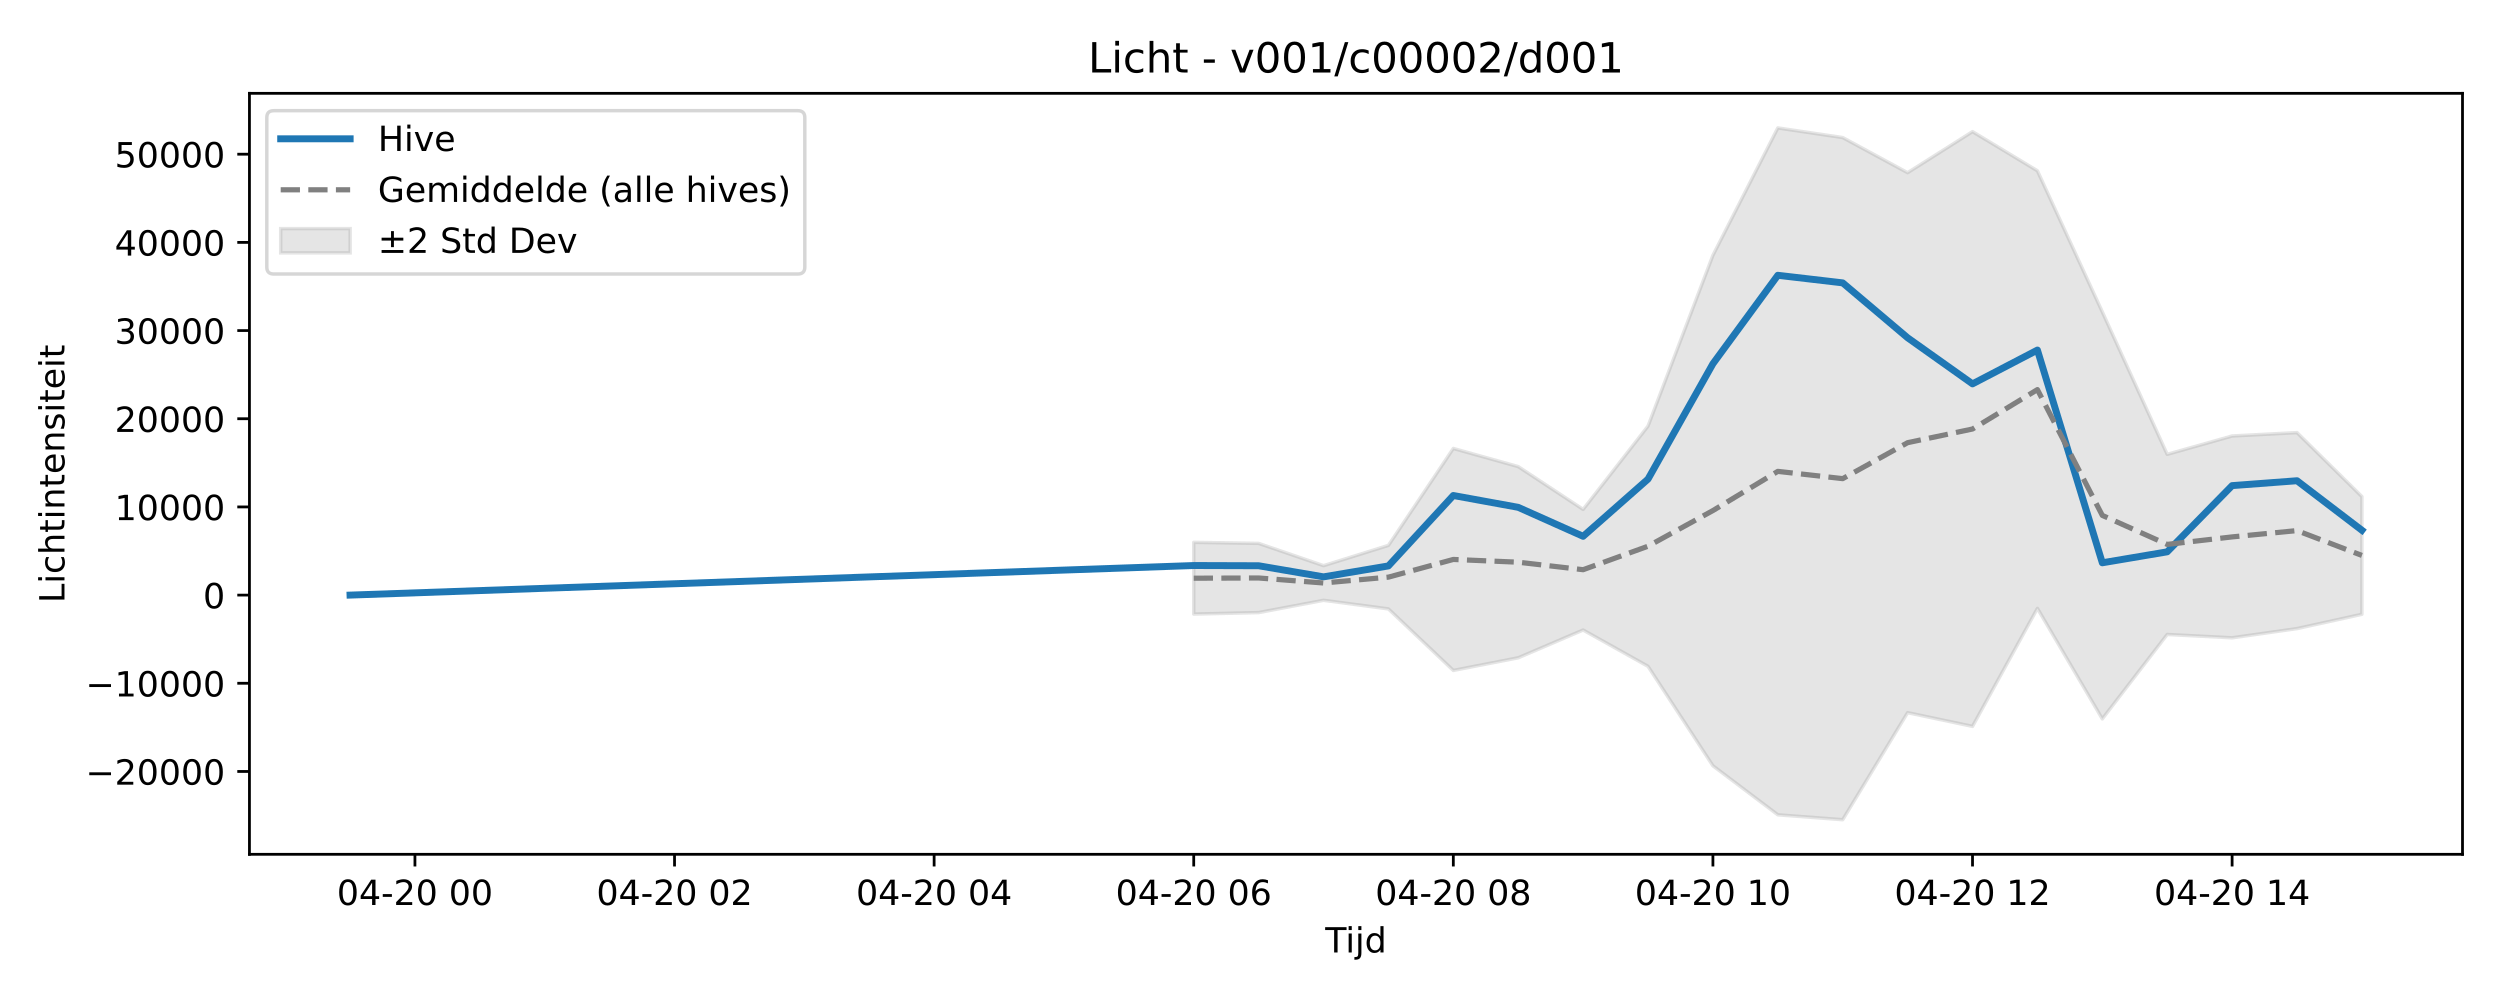
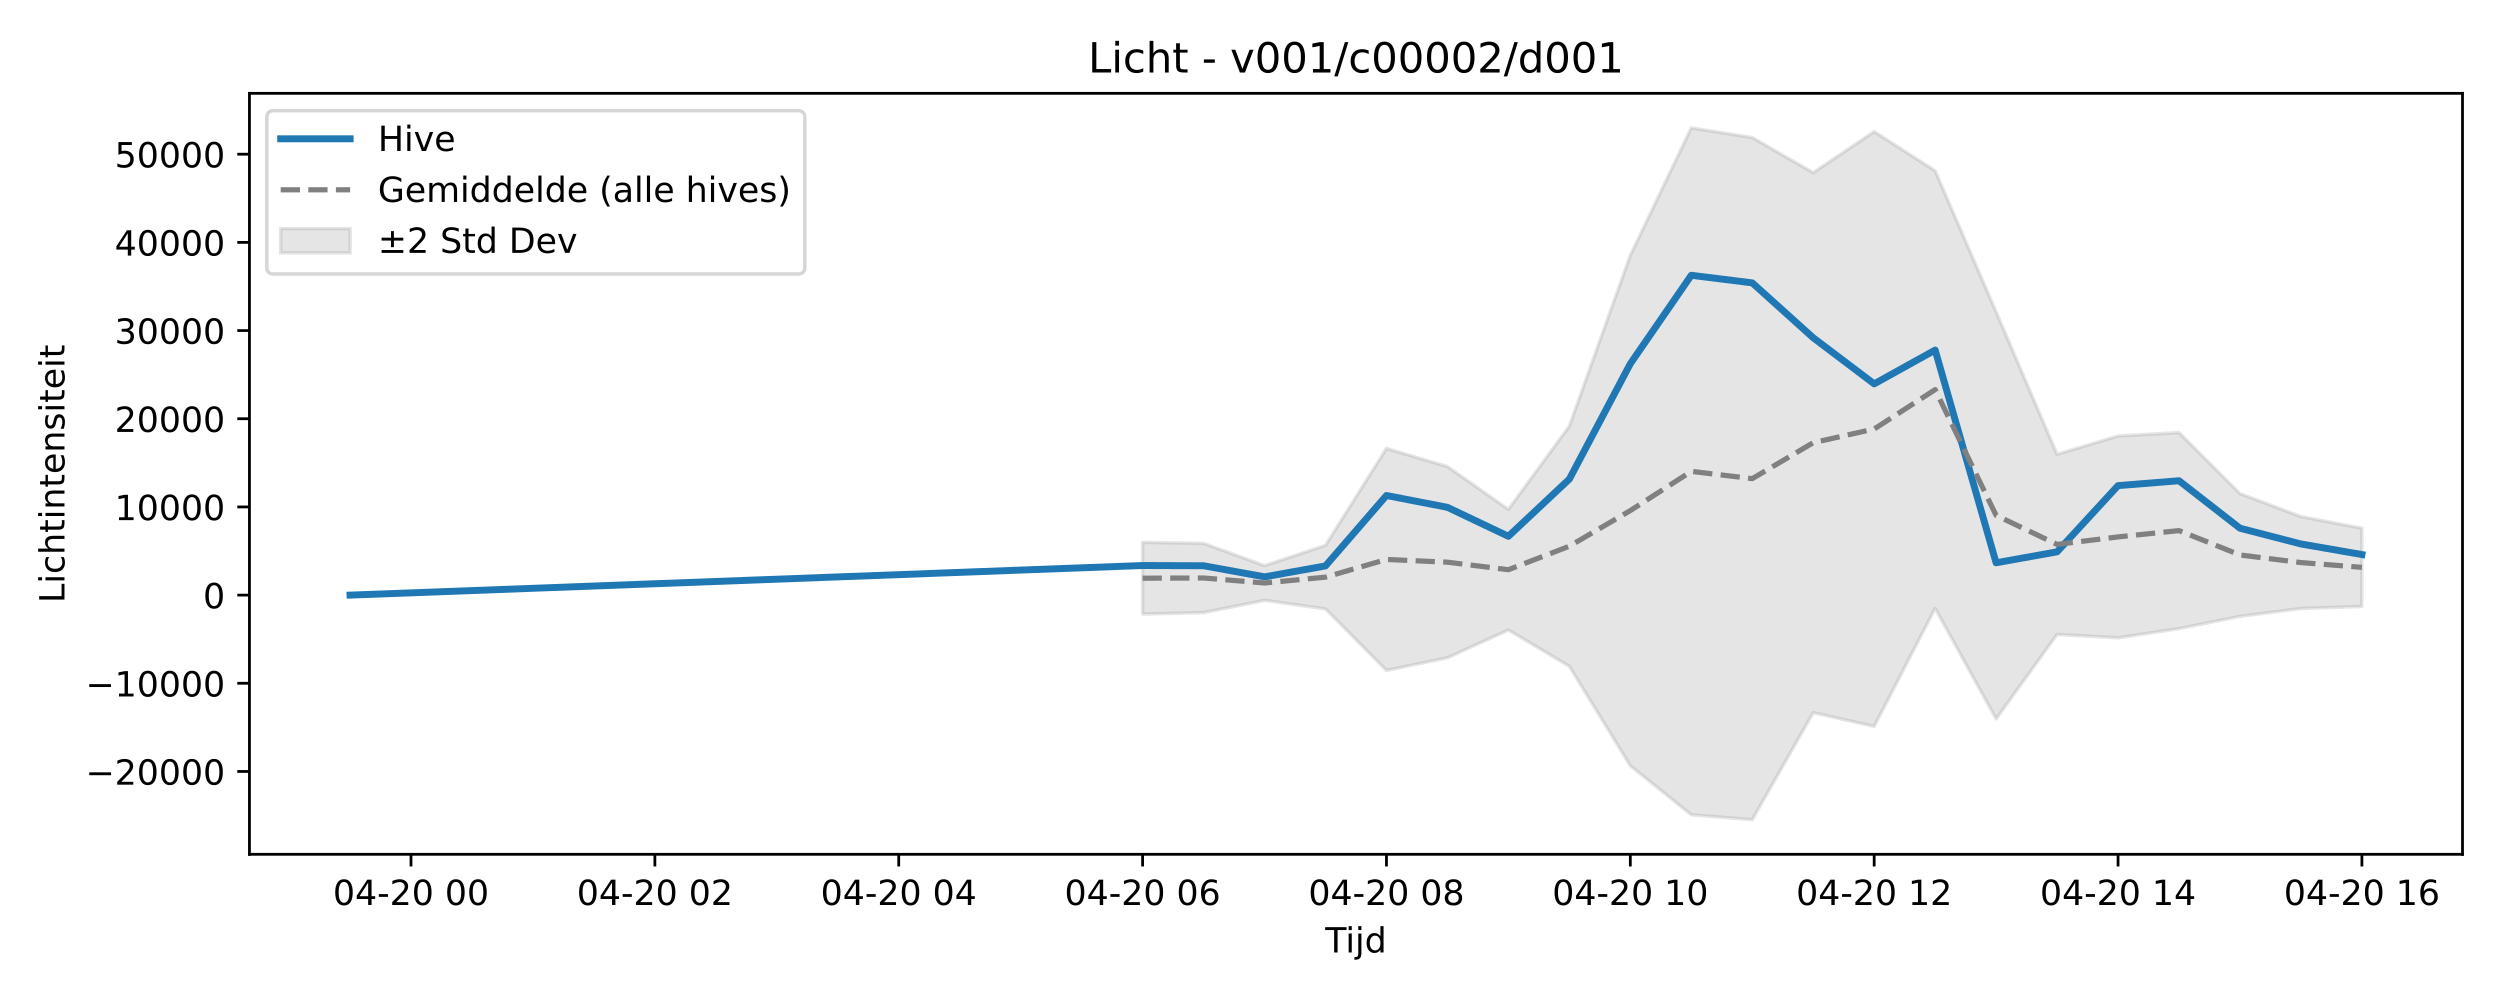
<svg xmlns="http://www.w3.org/2000/svg" xmlns:xlink="http://www.w3.org/1999/xlink" width="720pt" height="288pt" viewBox="0 0 720 288" version="1.1">
  <defs>
    <style type="text/css">*{stroke-linejoin: round; stroke-linecap: butt}</style>
  </defs>
  <g id="figure_1">
    <g id="patch_1">
      <path d="M 0 288  L 720 288  L 720 0  L 0 0  z " style="fill: #ffffff" />
    </g>
    <g id="axes_1">
      <g id="patch_2">
        <path d="M 71.84 246.04  L 709.2 246.04  L 709.2 26.88  L 71.84 26.88  z " style="fill: #ffffff" />
      </g>
      <g id="FillBetweenPolyCollection_1">
        <defs>
-           <path id="m0b2a35da34" d="M 343.793 -131.806  L 343.793 -111.145  L 362.484 -111.573  L 381.175 -115.11  L 399.865 -112.631  L 418.556 -94.913  L 437.247 -98.557  L 455.938 -106.553  L 474.629 -96.093  L 493.32 -67.447  L 512.011 -53.335  L 530.702 -51.922  L 549.393 -82.754  L 568.084 -78.8  L 586.775 -112.781  L 605.465 -80.956  L 624.156 -105.272  L 642.847 -104.309  L 661.538 -106.966  L 680.229 -111.087  L 680.229 -144.987  L 680.229 -144.987  L 661.538 -163.411  L 642.847 -162.436  L 624.156 -157.153  L 605.465 -198.176  L 586.775 -238.812  L 568.084 -250.095  L 549.393 -238.267  L 530.702 -248.382  L 512.011 -251.158  L 493.32 -214.469  L 474.629 -165.287  L 455.938 -141.296  L 437.247 -153.621  L 418.556 -158.848  L 399.865 -130.932  L 381.175 -125.091  L 362.484 -131.508  L 343.793 -131.806  z " style="stroke: #808080; stroke-opacity: 0.2" />
+           <path id="m9ea9105454" d="M 329.067 -131.806  L 329.067 -111.145  L 346.625 -111.573  L 364.183 -115.11  L 381.741 -112.631  L 399.299 -94.913  L 416.857 -98.557  L 434.415 -106.553  L 451.973 -96.093  L 469.532 -67.447  L 487.09 -53.335  L 504.648 -51.922  L 522.206 -82.754  L 539.764 -78.8  L 557.322 -112.781  L 574.88 -80.956  L 592.438 -105.272  L 609.997 -104.309  L 627.555 -106.966  L 645.113 -110.494  L 662.671 -112.751  L 680.229 -113.338  L 680.229 -135.867  L 680.229 -135.867  L 662.671 -139.21  L 645.113 -145.839  L 627.555 -163.411  L 609.997 -162.436  L 592.438 -157.153  L 574.88 -198.176  L 557.322 -238.812  L 539.764 -250.095  L 522.206 -238.267  L 504.648 -248.382  L 487.09 -251.158  L 469.532 -214.469  L 451.973 -165.287  L 434.415 -141.296  L 416.857 -153.621  L 399.299 -158.848  L 381.741 -130.932  L 364.183 -125.091  L 346.625 -131.508  L 329.067 -131.806  z " style="stroke: #808080; stroke-opacity: 0.2" />
        </defs>
-         <g clip-path="url(#pad0760cb45)">
-           <use xlink:href="#m0b2a35da34" x="0" y="288" style="fill: #808080; fill-opacity: 0.2; stroke: #808080; stroke-opacity: 0.2" />
+         <g clip-path="url(#pef09e08ec3)">
+           <use xlink:href="#m9ea9105454" x="0" y="288" style="fill: #808080; fill-opacity: 0.2; stroke: #808080; stroke-opacity: 0.2" />
        </g>
      </g>
      <g id="matplotlib.axis_1">
        <g id="xtick_1">
          <g id="line2d_1">
            <defs>
-               <path id="m257b5caf37" d="M 0 0  L 0 3.5  " style="stroke: #000000; stroke-width: 0.8" />
-             </defs>
-             <g>
-               <use xlink:href="#m257b5caf37" x="119.502" y="246.04" style="stroke: #000000; stroke-width: 0.8" />
+               <path id="m00a1cb8b2f" d="M 0 0  L 0 3.5  " style="stroke: #000000; stroke-width: 0.8" />
+             </defs>
+             <g>
+               <use xlink:href="#m00a1cb8b2f" x="118.369" y="246.04" style="stroke: #000000; stroke-width: 0.8" />
            </g>
          </g>
          <g id="text_1">
-             <g transform="translate(97.02135 260.6384) scale(0.1 -0.1)">
+             <g transform="translate(95.88857 260.6384) scale(0.1 -0.1)">
              <defs>
                <path id="DejaVuSans-30" d="M 2034 4250  Q 1547 4250 1301 3770  Q 1056 3291 1056 2328  Q 1056 1369 1301 889  Q 1547 409 2034 409  Q 2525 409 2770 889  Q 3016 1369 3016 2328  Q 3016 3291 2770 3770  Q 2525 4250 2034 4250  z M 2034 4750  Q 2819 4750 3233 4129  Q 3647 3509 3647 2328  Q 3647 1150 3233 529  Q 2819 -91 2034 -91  Q 1250 -91 836 529  Q 422 1150 422 2328  Q 422 3509 836 4129  Q 1250 4750 2034 4750  z " transform="scale(0.015625)" />
                <path id="DejaVuSans-34" d="M 2419 4116  L 825 1625  L 2419 1625  L 2419 4116  z M 2253 4666  L 3047 4666  L 3047 1625  L 3713 1625  L 3713 1100  L 3047 1100  L 3047 0  L 2419 0  L 2419 1100  L 313 1100  L 313 1709  L 2253 4666  z " transform="scale(0.015625)" />
                <path id="DejaVuSans-2d" d="M 313 2009  L 1997 2009  L 1997 1497  L 313 1497  L 313 2009  z " transform="scale(0.015625)" />
                <path id="DejaVuSans-32" d="M 1228 531  L 3431 531  L 3431 0  L 469 0  L 469 531  Q 828 903 1448 1529  Q 2069 2156 2228 2338  Q 2531 2678 2651 2914  Q 2772 3150 2772 3378  Q 2772 3750 2511 3984  Q 2250 4219 1831 4219  Q 1534 4219 1204 4116  Q 875 4013 500 3803  L 500 4441  Q 881 4594 1212 4672  Q 1544 4750 1819 4750  Q 2544 4750 2975 4387  Q 3406 4025 3406 3419  Q 3406 3131 3298 2873  Q 3191 2616 2906 2266  Q 2828 2175 2409 1742  Q 1991 1309 1228 531  z " transform="scale(0.015625)" />
                <path id="DejaVuSans-20" transform="scale(0.015625)" />
              </defs>
              <use xlink:href="#DejaVuSans-30" />
              <use xlink:href="#DejaVuSans-34" transform="translate(63.62305 0)" />
              <use xlink:href="#DejaVuSans-2d" transform="translate(127.2461 0)" />
              <use xlink:href="#DejaVuSans-32" transform="translate(163.3301 0)" />
              <use xlink:href="#DejaVuSans-30" transform="translate(226.9531 0)" />
              <use xlink:href="#DejaVuSans-20" transform="translate(290.5762 0)" />
              <use xlink:href="#DejaVuSans-30" transform="translate(322.3633 0)" />
              <use xlink:href="#DejaVuSans-30" transform="translate(385.9863 0)" />
            </g>
          </g>
        </g>
        <g id="xtick_2">
          <g id="line2d_2">
            <g>
-               <use xlink:href="#m257b5caf37" x="194.265" y="246.04" style="stroke: #000000; stroke-width: 0.8" />
+               <use xlink:href="#m00a1cb8b2f" x="188.602" y="246.04" style="stroke: #000000; stroke-width: 0.8" />
            </g>
          </g>
          <g id="text_2">
-             <g transform="translate(171.785 260.6384) scale(0.1 -0.1)">
+             <g transform="translate(166.1211 260.6384) scale(0.1 -0.1)">
              <use xlink:href="#DejaVuSans-30" />
              <use xlink:href="#DejaVuSans-34" transform="translate(63.62305 0)" />
              <use xlink:href="#DejaVuSans-2d" transform="translate(127.2461 0)" />
              <use xlink:href="#DejaVuSans-32" transform="translate(163.3301 0)" />
              <use xlink:href="#DejaVuSans-30" transform="translate(226.9531 0)" />
              <use xlink:href="#DejaVuSans-20" transform="translate(290.5762 0)" />
              <use xlink:href="#DejaVuSans-30" transform="translate(322.3633 0)" />
              <use xlink:href="#DejaVuSans-32" transform="translate(385.9863 0)" />
            </g>
          </g>
        </g>
        <g id="xtick_3">
          <g id="line2d_3">
            <g>
-               <use xlink:href="#m257b5caf37" x="269.029" y="246.04" style="stroke: #000000; stroke-width: 0.8" />
+               <use xlink:href="#m00a1cb8b2f" x="258.834" y="246.04" style="stroke: #000000; stroke-width: 0.8" />
            </g>
          </g>
          <g id="text_3">
-             <g transform="translate(246.5486 260.6384) scale(0.1 -0.1)">
+             <g transform="translate(236.3536 260.6384) scale(0.1 -0.1)">
              <use xlink:href="#DejaVuSans-30" />
              <use xlink:href="#DejaVuSans-34" transform="translate(63.62305 0)" />
              <use xlink:href="#DejaVuSans-2d" transform="translate(127.2461 0)" />
              <use xlink:href="#DejaVuSans-32" transform="translate(163.3301 0)" />
              <use xlink:href="#DejaVuSans-30" transform="translate(226.9531 0)" />
              <use xlink:href="#DejaVuSans-20" transform="translate(290.5762 0)" />
              <use xlink:href="#DejaVuSans-30" transform="translate(322.3633 0)" />
              <use xlink:href="#DejaVuSans-34" transform="translate(385.9863 0)" />
            </g>
          </g>
        </g>
        <g id="xtick_4">
          <g id="line2d_4">
            <g>
-               <use xlink:href="#m257b5caf37" x="343.793" y="246.04" style="stroke: #000000; stroke-width: 0.8" />
+               <use xlink:href="#m00a1cb8b2f" x="329.067" y="246.04" style="stroke: #000000; stroke-width: 0.8" />
            </g>
          </g>
          <g id="text_4">
-             <g transform="translate(321.3123 260.6384) scale(0.1 -0.1)">
+             <g transform="translate(306.5861 260.6384) scale(0.1 -0.1)">
              <defs>
                <path id="DejaVuSans-36" d="M 2113 2584  Q 1688 2584 1439 2293  Q 1191 2003 1191 1497  Q 1191 994 1439 701  Q 1688 409 2113 409  Q 2538 409 2786 701  Q 3034 994 3034 1497  Q 3034 2003 2786 2293  Q 2538 2584 2113 2584  z M 3366 4563  L 3366 3988  Q 3128 4100 2886 4159  Q 2644 4219 2406 4219  Q 1781 4219 1451 3797  Q 1122 3375 1075 2522  Q 1259 2794 1537 2939  Q 1816 3084 2150 3084  Q 2853 3084 3261 2657  Q 3669 2231 3669 1497  Q 3669 778 3244 343  Q 2819 -91 2113 -91  Q 1303 -91 875 529  Q 447 1150 447 2328  Q 447 3434 972 4092  Q 1497 4750 2381 4750  Q 2619 4750 2861 4703  Q 3103 4656 3366 4563  z " transform="scale(0.015625)" />
              </defs>
              <use xlink:href="#DejaVuSans-30" />
              <use xlink:href="#DejaVuSans-34" transform="translate(63.62305 0)" />
              <use xlink:href="#DejaVuSans-2d" transform="translate(127.2461 0)" />
              <use xlink:href="#DejaVuSans-32" transform="translate(163.3301 0)" />
              <use xlink:href="#DejaVuSans-30" transform="translate(226.9531 0)" />
              <use xlink:href="#DejaVuSans-20" transform="translate(290.5762 0)" />
              <use xlink:href="#DejaVuSans-30" transform="translate(322.3633 0)" />
              <use xlink:href="#DejaVuSans-36" transform="translate(385.9863 0)" />
            </g>
          </g>
        </g>
        <g id="xtick_5">
          <g id="line2d_5">
            <g>
-               <use xlink:href="#m257b5caf37" x="418.556" y="246.04" style="stroke: #000000; stroke-width: 0.8" />
+               <use xlink:href="#m00a1cb8b2f" x="399.299" y="246.04" style="stroke: #000000; stroke-width: 0.8" />
            </g>
          </g>
          <g id="text_5">
-             <g transform="translate(396.0759 260.6384) scale(0.1 -0.1)">
+             <g transform="translate(376.8186 260.6384) scale(0.1 -0.1)">
              <defs>
                <path id="DejaVuSans-38" d="M 2034 2216  Q 1584 2216 1326 1975  Q 1069 1734 1069 1313  Q 1069 891 1326 650  Q 1584 409 2034 409  Q 2484 409 2743 651  Q 3003 894 3003 1313  Q 3003 1734 2745 1975  Q 2488 2216 2034 2216  z M 1403 2484  Q 997 2584 770 2862  Q 544 3141 544 3541  Q 544 4100 942 4425  Q 1341 4750 2034 4750  Q 2731 4750 3128 4425  Q 3525 4100 3525 3541  Q 3525 3141 3298 2862  Q 3072 2584 2669 2484  Q 3125 2378 3379 2068  Q 3634 1759 3634 1313  Q 3634 634 3220 271  Q 2806 -91 2034 -91  Q 1263 -91 848 271  Q 434 634 434 1313  Q 434 1759 690 2068  Q 947 2378 1403 2484  z M 1172 3481  Q 1172 3119 1398 2916  Q 1625 2713 2034 2713  Q 2441 2713 2670 2916  Q 2900 3119 2900 3481  Q 2900 3844 2670 4047  Q 2441 4250 2034 4250  Q 1625 4250 1398 4047  Q 1172 3844 1172 3481  z " transform="scale(0.015625)" />
              </defs>
              <use xlink:href="#DejaVuSans-30" />
              <use xlink:href="#DejaVuSans-34" transform="translate(63.62305 0)" />
              <use xlink:href="#DejaVuSans-2d" transform="translate(127.2461 0)" />
              <use xlink:href="#DejaVuSans-32" transform="translate(163.3301 0)" />
              <use xlink:href="#DejaVuSans-30" transform="translate(226.9531 0)" />
              <use xlink:href="#DejaVuSans-20" transform="translate(290.5762 0)" />
              <use xlink:href="#DejaVuSans-30" transform="translate(322.3633 0)" />
              <use xlink:href="#DejaVuSans-38" transform="translate(385.9863 0)" />
            </g>
          </g>
        </g>
        <g id="xtick_6">
          <g id="line2d_6">
            <g>
-               <use xlink:href="#m257b5caf37" x="493.32" y="246.04" style="stroke: #000000; stroke-width: 0.8" />
+               <use xlink:href="#m00a1cb8b2f" x="469.532" y="246.04" style="stroke: #000000; stroke-width: 0.8" />
            </g>
          </g>
          <g id="text_6">
-             <g transform="translate(470.8395 260.6384) scale(0.1 -0.1)">
+             <g transform="translate(447.0511 260.6384) scale(0.1 -0.1)">
              <defs>
                <path id="DejaVuSans-31" d="M 794 531  L 1825 531  L 1825 4091  L 703 3866  L 703 4441  L 1819 4666  L 2450 4666  L 2450 531  L 3481 531  L 3481 0  L 794 0  L 794 531  z " transform="scale(0.015625)" />
              </defs>
              <use xlink:href="#DejaVuSans-30" />
              <use xlink:href="#DejaVuSans-34" transform="translate(63.62305 0)" />
              <use xlink:href="#DejaVuSans-2d" transform="translate(127.2461 0)" />
              <use xlink:href="#DejaVuSans-32" transform="translate(163.3301 0)" />
              <use xlink:href="#DejaVuSans-30" transform="translate(226.9531 0)" />
              <use xlink:href="#DejaVuSans-20" transform="translate(290.5762 0)" />
              <use xlink:href="#DejaVuSans-31" transform="translate(322.3633 0)" />
              <use xlink:href="#DejaVuSans-30" transform="translate(385.9863 0)" />
            </g>
          </g>
        </g>
        <g id="xtick_7">
          <g id="line2d_7">
            <g>
-               <use xlink:href="#m257b5caf37" x="568.084" y="246.04" style="stroke: #000000; stroke-width: 0.8" />
+               <use xlink:href="#m00a1cb8b2f" x="539.764" y="246.04" style="stroke: #000000; stroke-width: 0.8" />
            </g>
          </g>
          <g id="text_7">
-             <g transform="translate(545.6032 260.6384) scale(0.1 -0.1)">
+             <g transform="translate(517.2836 260.6384) scale(0.1 -0.1)">
              <use xlink:href="#DejaVuSans-30" />
              <use xlink:href="#DejaVuSans-34" transform="translate(63.62305 0)" />
              <use xlink:href="#DejaVuSans-2d" transform="translate(127.2461 0)" />
              <use xlink:href="#DejaVuSans-32" transform="translate(163.3301 0)" />
              <use xlink:href="#DejaVuSans-30" transform="translate(226.9531 0)" />
              <use xlink:href="#DejaVuSans-20" transform="translate(290.5762 0)" />
              <use xlink:href="#DejaVuSans-31" transform="translate(322.3633 0)" />
              <use xlink:href="#DejaVuSans-32" transform="translate(385.9863 0)" />
            </g>
          </g>
        </g>
        <g id="xtick_8">
          <g id="line2d_8">
            <g>
-               <use xlink:href="#m257b5caf37" x="642.847" y="246.04" style="stroke: #000000; stroke-width: 0.8" />
+               <use xlink:href="#m00a1cb8b2f" x="609.997" y="246.04" style="stroke: #000000; stroke-width: 0.8" />
            </g>
          </g>
          <g id="text_8">
-             <g transform="translate(620.3668 260.6384) scale(0.1 -0.1)">
+             <g transform="translate(587.5161 260.6384) scale(0.1 -0.1)">
              <use xlink:href="#DejaVuSans-30" />
              <use xlink:href="#DejaVuSans-34" transform="translate(63.62305 0)" />
              <use xlink:href="#DejaVuSans-2d" transform="translate(127.2461 0)" />
              <use xlink:href="#DejaVuSans-32" transform="translate(163.3301 0)" />
              <use xlink:href="#DejaVuSans-30" transform="translate(226.9531 0)" />
              <use xlink:href="#DejaVuSans-20" transform="translate(290.5762 0)" />
              <use xlink:href="#DejaVuSans-31" transform="translate(322.3633 0)" />
              <use xlink:href="#DejaVuSans-34" transform="translate(385.9863 0)" />
            </g>
          </g>
        </g>
-         <g id="text_9">
+         <g id="xtick_9">
+           <g id="line2d_9">
+             <g>
+               <use xlink:href="#m00a1cb8b2f" x="680.229" y="246.04" style="stroke: #000000; stroke-width: 0.8" />
+             </g>
+           </g>
+           <g id="text_9">
+             <g transform="translate(657.7486 260.6384) scale(0.1 -0.1)">
+               <use xlink:href="#DejaVuSans-30" />
+               <use xlink:href="#DejaVuSans-34" transform="translate(63.62305 0)" />
+               <use xlink:href="#DejaVuSans-2d" transform="translate(127.2461 0)" />
+               <use xlink:href="#DejaVuSans-32" transform="translate(163.3301 0)" />
+               <use xlink:href="#DejaVuSans-30" transform="translate(226.9531 0)" />
+               <use xlink:href="#DejaVuSans-20" transform="translate(290.5762 0)" />
+               <use xlink:href="#DejaVuSans-31" transform="translate(322.3633 0)" />
+               <use xlink:href="#DejaVuSans-36" transform="translate(385.9863 0)" />
+             </g>
+           </g>
+         </g>
+         <g id="text_10">
          <g transform="translate(381.67 274.3166) scale(0.1 -0.1)">
            <defs>
              <path id="DejaVuSans-54" d="M -19 4666  L 3928 4666  L 3928 4134  L 2272 4134  L 2272 0  L 1638 0  L 1638 4134  L -19 4134  L -19 4666  z " transform="scale(0.015625)" />
              <path id="DejaVuSans-69" d="M 603 3500  L 1178 3500  L 1178 0  L 603 0  L 603 3500  z M 603 4863  L 1178 4863  L 1178 4134  L 603 4134  L 603 4863  z " transform="scale(0.015625)" />
              <path id="DejaVuSans-6a" d="M 603 3500  L 1178 3500  L 1178 -63  Q 1178 -731 923 -1031  Q 669 -1331 103 -1331  L -116 -1331  L -116 -844  L 38 -844  Q 366 -844 484 -692  Q 603 -541 603 -63  L 603 3500  z M 603 4863  L 1178 4863  L 1178 4134  L 603 4134  L 603 4863  z " transform="scale(0.015625)" />
              <path id="DejaVuSans-64" d="M 2906 2969  L 2906 4863  L 3481 4863  L 3481 0  L 2906 0  L 2906 525  Q 2725 213 2448 61  Q 2172 -91 1784 -91  Q 1150 -91 751 415  Q 353 922 353 1747  Q 353 2572 751 3078  Q 1150 3584 1784 3584  Q 2172 3584 2448 3432  Q 2725 3281 2906 2969  z M 947 1747  Q 947 1113 1208 752  Q 1469 391 1925 391  Q 2381 391 2643 752  Q 2906 1113 2906 1747  Q 2906 2381 2643 2742  Q 2381 3103 1925 3103  Q 1469 3103 1208 2742  Q 947 2381 947 1747  z " transform="scale(0.015625)" />
            </defs>
            <use xlink:href="#DejaVuSans-54" />
            <use xlink:href="#DejaVuSans-69" transform="translate(57.95898 0)" />
            <use xlink:href="#DejaVuSans-6a" transform="translate(85.74219 0)" />
            <use xlink:href="#DejaVuSans-64" transform="translate(113.5254 0)" />
          </g>
        </g>
      </g>
      <g id="matplotlib.axis_2">
        <g id="ytick_1">
-           <g id="line2d_9">
-             <defs>
-               <path id="mbe160a906d" d="M 0 0  L -3.5 0  " style="stroke: #000000; stroke-width: 0.8" />
-             </defs>
-             <g>
-               <use xlink:href="#mbe160a906d" x="71.84" y="222.181" style="stroke: #000000; stroke-width: 0.8" />
-             </g>
-           </g>
-           <g id="text_10">
+           <g id="line2d_10">
+             <defs>
+               <path id="m5e09d0a2d3" d="M 0 0  L -3.5 0  " style="stroke: #000000; stroke-width: 0.8" />
+             </defs>
+             <g>
+               <use xlink:href="#m5e09d0a2d3" x="71.84" y="222.181" style="stroke: #000000; stroke-width: 0.8" />
+             </g>
+           </g>
+           <g id="text_11">
            <g transform="translate(24.64781 225.9807) scale(0.1 -0.1)">
              <defs>
                <path id="DejaVuSans-2212" d="M 678 2272  L 4684 2272  L 4684 1741  L 678 1741  L 678 2272  z " transform="scale(0.015625)" />
              </defs>
              <use xlink:href="#DejaVuSans-2212" />
              <use xlink:href="#DejaVuSans-32" transform="translate(83.78906 0)" />
              <use xlink:href="#DejaVuSans-30" transform="translate(147.4121 0)" />
              <use xlink:href="#DejaVuSans-30" transform="translate(211.0352 0)" />
              <use xlink:href="#DejaVuSans-30" transform="translate(274.6582 0)" />
              <use xlink:href="#DejaVuSans-30" transform="translate(338.2812 0)" />
            </g>
          </g>
        </g>
        <g id="ytick_2">
-           <g id="line2d_10">
-             <g>
-               <use xlink:href="#mbe160a906d" x="71.84" y="196.786" style="stroke: #000000; stroke-width: 0.8" />
-             </g>
-           </g>
-           <g id="text_11">
+           <g id="line2d_11">
+             <g>
+               <use xlink:href="#m5e09d0a2d3" x="71.84" y="196.786" style="stroke: #000000; stroke-width: 0.8" />
+             </g>
+           </g>
+           <g id="text_12">
            <g transform="translate(24.64781 200.585) scale(0.1 -0.1)">
              <use xlink:href="#DejaVuSans-2212" />
              <use xlink:href="#DejaVuSans-31" transform="translate(83.78906 0)" />
              <use xlink:href="#DejaVuSans-30" transform="translate(147.4121 0)" />
              <use xlink:href="#DejaVuSans-30" transform="translate(211.0352 0)" />
              <use xlink:href="#DejaVuSans-30" transform="translate(274.6582 0)" />
              <use xlink:href="#DejaVuSans-30" transform="translate(338.2812 0)" />
            </g>
          </g>
        </g>
        <g id="ytick_3">
-           <g id="line2d_11">
-             <g>
-               <use xlink:href="#mbe160a906d" x="71.84" y="171.39" style="stroke: #000000; stroke-width: 0.8" />
-             </g>
-           </g>
-           <g id="text_12">
+           <g id="line2d_12">
+             <g>
+               <use xlink:href="#m5e09d0a2d3" x="71.84" y="171.39" style="stroke: #000000; stroke-width: 0.8" />
+             </g>
+           </g>
+           <g id="text_13">
            <g transform="translate(58.4775 175.1893) scale(0.1 -0.1)">
              <use xlink:href="#DejaVuSans-30" />
            </g>
          </g>
        </g>
        <g id="ytick_4">
-           <g id="line2d_12">
-             <g>
-               <use xlink:href="#mbe160a906d" x="71.84" y="145.994" style="stroke: #000000; stroke-width: 0.8" />
-             </g>
-           </g>
-           <g id="text_13">
+           <g id="line2d_13">
+             <g>
+               <use xlink:href="#m5e09d0a2d3" x="71.84" y="145.994" style="stroke: #000000; stroke-width: 0.8" />
+             </g>
+           </g>
+           <g id="text_14">
            <g transform="translate(33.0275 149.7936) scale(0.1 -0.1)">
              <use xlink:href="#DejaVuSans-31" />
              <use xlink:href="#DejaVuSans-30" transform="translate(63.62305 0)" />
              <use xlink:href="#DejaVuSans-30" transform="translate(127.2461 0)" />
              <use xlink:href="#DejaVuSans-30" transform="translate(190.8691 0)" />
              <use xlink:href="#DejaVuSans-30" transform="translate(254.4922 0)" />
            </g>
          </g>
        </g>
        <g id="ytick_5">
-           <g id="line2d_13">
-             <g>
-               <use xlink:href="#mbe160a906d" x="71.84" y="120.599" style="stroke: #000000; stroke-width: 0.8" />
-             </g>
-           </g>
-           <g id="text_14">
+           <g id="line2d_14">
+             <g>
+               <use xlink:href="#m5e09d0a2d3" x="71.84" y="120.599" style="stroke: #000000; stroke-width: 0.8" />
+             </g>
+           </g>
+           <g id="text_15">
            <g transform="translate(33.0275 124.3979) scale(0.1 -0.1)">
              <use xlink:href="#DejaVuSans-32" />
              <use xlink:href="#DejaVuSans-30" transform="translate(63.62305 0)" />
              <use xlink:href="#DejaVuSans-30" transform="translate(127.2461 0)" />
              <use xlink:href="#DejaVuSans-30" transform="translate(190.8691 0)" />
              <use xlink:href="#DejaVuSans-30" transform="translate(254.4922 0)" />
            </g>
          </g>
        </g>
        <g id="ytick_6">
-           <g id="line2d_14">
-             <g>
-               <use xlink:href="#mbe160a906d" x="71.84" y="95.203" style="stroke: #000000; stroke-width: 0.8" />
-             </g>
-           </g>
-           <g id="text_15">
+           <g id="line2d_15">
+             <g>
+               <use xlink:href="#m5e09d0a2d3" x="71.84" y="95.203" style="stroke: #000000; stroke-width: 0.8" />
+             </g>
+           </g>
+           <g id="text_16">
            <g transform="translate(33.0275 99.00226) scale(0.1 -0.1)">
              <defs>
                <path id="DejaVuSans-33" d="M 2597 2516  Q 3050 2419 3304 2112  Q 3559 1806 3559 1356  Q 3559 666 3084 287  Q 2609 -91 1734 -91  Q 1441 -91 1130 -33  Q 819 25 488 141  L 488 750  Q 750 597 1062 519  Q 1375 441 1716 441  Q 2309 441 2620 675  Q 2931 909 2931 1356  Q 2931 1769 2642 2001  Q 2353 2234 1838 2234  L 1294 2234  L 1294 2753  L 1863 2753  Q 2328 2753 2575 2939  Q 2822 3125 2822 3475  Q 2822 3834 2567 4026  Q 2313 4219 1838 4219  Q 1578 4219 1281 4162  Q 984 4106 628 3988  L 628 4550  Q 988 4650 1302 4700  Q 1616 4750 1894 4750  Q 2613 4750 3031 4423  Q 3450 4097 3450 3541  Q 3450 3153 3228 2886  Q 3006 2619 2597 2516  z " transform="scale(0.015625)" />
              </defs>
              <use xlink:href="#DejaVuSans-33" />
              <use xlink:href="#DejaVuSans-30" transform="translate(63.62305 0)" />
              <use xlink:href="#DejaVuSans-30" transform="translate(127.2461 0)" />
              <use xlink:href="#DejaVuSans-30" transform="translate(190.8691 0)" />
              <use xlink:href="#DejaVuSans-30" transform="translate(254.4922 0)" />
            </g>
          </g>
        </g>
        <g id="ytick_7">
-           <g id="line2d_15">
-             <g>
-               <use xlink:href="#mbe160a906d" x="71.84" y="69.807" style="stroke: #000000; stroke-width: 0.8" />
-             </g>
-           </g>
-           <g id="text_16">
+           <g id="line2d_16">
+             <g>
+               <use xlink:href="#m5e09d0a2d3" x="71.84" y="69.807" style="stroke: #000000; stroke-width: 0.8" />
+             </g>
+           </g>
+           <g id="text_17">
            <g transform="translate(33.0275 73.60659) scale(0.1 -0.1)">
              <use xlink:href="#DejaVuSans-34" />
              <use xlink:href="#DejaVuSans-30" transform="translate(63.62305 0)" />
              <use xlink:href="#DejaVuSans-30" transform="translate(127.2461 0)" />
              <use xlink:href="#DejaVuSans-30" transform="translate(190.8691 0)" />
              <use xlink:href="#DejaVuSans-30" transform="translate(254.4922 0)" />
            </g>
          </g>
        </g>
        <g id="ytick_8">
-           <g id="line2d_16">
-             <g>
-               <use xlink:href="#mbe160a906d" x="71.84" y="44.412" style="stroke: #000000; stroke-width: 0.8" />
-             </g>
-           </g>
-           <g id="text_17">
+           <g id="line2d_17">
+             <g>
+               <use xlink:href="#m5e09d0a2d3" x="71.84" y="44.412" style="stroke: #000000; stroke-width: 0.8" />
+             </g>
+           </g>
+           <g id="text_18">
            <g transform="translate(33.0275 48.21091) scale(0.1 -0.1)">
              <defs>
                <path id="DejaVuSans-35" d="M 691 4666  L 3169 4666  L 3169 4134  L 1269 4134  L 1269 2991  Q 1406 3038 1543 3061  Q 1681 3084 1819 3084  Q 2600 3084 3056 2656  Q 3513 2228 3513 1497  Q 3513 744 3044 326  Q 2575 -91 1722 -91  Q 1428 -91 1123 -41  Q 819 9 494 109  L 494 744  Q 775 591 1075 516  Q 1375 441 1709 441  Q 2250 441 2565 725  Q 2881 1009 2881 1497  Q 2881 1984 2565 2268  Q 2250 2553 1709 2553  Q 1456 2553 1204 2497  Q 953 2441 691 2322  L 691 4666  z " transform="scale(0.015625)" />
              </defs>
              <use xlink:href="#DejaVuSans-35" />
              <use xlink:href="#DejaVuSans-30" transform="translate(63.62305 0)" />
              <use xlink:href="#DejaVuSans-30" transform="translate(127.2461 0)" />
              <use xlink:href="#DejaVuSans-30" transform="translate(190.8691 0)" />
              <use xlink:href="#DejaVuSans-30" transform="translate(254.4922 0)" />
            </g>
          </g>
        </g>
-         <g id="text_18">
+         <g id="text_19">
          <g transform="translate(18.56812 173.6561) rotate(-90) scale(0.1 -0.1)">
            <defs>
              <path id="DejaVuSans-4c" d="M 628 4666  L 1259 4666  L 1259 531  L 3531 531  L 3531 0  L 628 0  L 628 4666  z " transform="scale(0.015625)" />
              <path id="DejaVuSans-63" d="M 3122 3366  L 3122 2828  Q 2878 2963 2633 3030  Q 2388 3097 2138 3097  Q 1578 3097 1268 2742  Q 959 2388 959 1747  Q 959 1106 1268 751  Q 1578 397 2138 397  Q 2388 397 2633 464  Q 2878 531 3122 666  L 3122 134  Q 2881 22 2623 -34  Q 2366 -91 2075 -91  Q 1284 -91 818 406  Q 353 903 353 1747  Q 353 2603 823 3093  Q 1294 3584 2113 3584  Q 2378 3584 2631 3529  Q 2884 3475 3122 3366  z " transform="scale(0.015625)" />
              <path id="DejaVuSans-68" d="M 3513 2113  L 3513 0  L 2938 0  L 2938 2094  Q 2938 2591 2744 2837  Q 2550 3084 2163 3084  Q 1697 3084 1428 2787  Q 1159 2491 1159 1978  L 1159 0  L 581 0  L 581 4863  L 1159 4863  L 1159 2956  Q 1366 3272 1645 3428  Q 1925 3584 2291 3584  Q 2894 3584 3203 3211  Q 3513 2838 3513 2113  z " transform="scale(0.015625)" />
              <path id="DejaVuSans-74" d="M 1172 4494  L 1172 3500  L 2356 3500  L 2356 3053  L 1172 3053  L 1172 1153  Q 1172 725 1289 603  Q 1406 481 1766 481  L 2356 481  L 2356 0  L 1766 0  Q 1100 0 847 248  Q 594 497 594 1153  L 594 3053  L 172 3053  L 172 3500  L 594 3500  L 594 4494  L 1172 4494  z " transform="scale(0.015625)" />
              <path id="DejaVuSans-6e" d="M 3513 2113  L 3513 0  L 2938 0  L 2938 2094  Q 2938 2591 2744 2837  Q 2550 3084 2163 3084  Q 1697 3084 1428 2787  Q 1159 2491 1159 1978  L 1159 0  L 581 0  L 581 3500  L 1159 3500  L 1159 2956  Q 1366 3272 1645 3428  Q 1925 3584 2291 3584  Q 2894 3584 3203 3211  Q 3513 2838 3513 2113  z " transform="scale(0.015625)" />
              <path id="DejaVuSans-65" d="M 3597 1894  L 3597 1613  L 953 1613  Q 991 1019 1311 708  Q 1631 397 2203 397  Q 2534 397 2845 478  Q 3156 559 3463 722  L 3463 178  Q 3153 47 2828 -22  Q 2503 -91 2169 -91  Q 1331 -91 842 396  Q 353 884 353 1716  Q 353 2575 817 3079  Q 1281 3584 2069 3584  Q 2775 3584 3186 3129  Q 3597 2675 3597 1894  z M 3022 2063  Q 3016 2534 2758 2815  Q 2500 3097 2075 3097  Q 1594 3097 1305 2825  Q 1016 2553 972 2059  L 3022 2063  z " transform="scale(0.015625)" />
              <path id="DejaVuSans-73" d="M 2834 3397  L 2834 2853  Q 2591 2978 2328 3040  Q 2066 3103 1784 3103  Q 1356 3103 1142 2972  Q 928 2841 928 2578  Q 928 2378 1081 2264  Q 1234 2150 1697 2047  L 1894 2003  Q 2506 1872 2764 1633  Q 3022 1394 3022 966  Q 3022 478 2636 193  Q 2250 -91 1575 -91  Q 1294 -91 989 -36  Q 684 19 347 128  L 347 722  Q 666 556 975 473  Q 1284 391 1588 391  Q 1994 391 2212 530  Q 2431 669 2431 922  Q 2431 1156 2273 1281  Q 2116 1406 1581 1522  L 1381 1569  Q 847 1681 609 1914  Q 372 2147 372 2553  Q 372 3047 722 3315  Q 1072 3584 1716 3584  Q 2034 3584 2315 3537  Q 2597 3491 2834 3397  z " transform="scale(0.015625)" />
            </defs>
            <use xlink:href="#DejaVuSans-4c" />
            <use xlink:href="#DejaVuSans-69" transform="translate(55.71289 0)" />
            <use xlink:href="#DejaVuSans-63" transform="translate(83.49609 0)" />
            <use xlink:href="#DejaVuSans-68" transform="translate(138.4766 0)" />
            <use xlink:href="#DejaVuSans-74" transform="translate(201.8555 0)" />
            <use xlink:href="#DejaVuSans-69" transform="translate(241.0645 0)" />
            <use xlink:href="#DejaVuSans-6e" transform="translate(268.8477 0)" />
            <use xlink:href="#DejaVuSans-74" transform="translate(332.2266 0)" />
            <use xlink:href="#DejaVuSans-65" transform="translate(371.4355 0)" />
            <use xlink:href="#DejaVuSans-6e" transform="translate(432.959 0)" />
            <use xlink:href="#DejaVuSans-73" transform="translate(496.3379 0)" />
            <use xlink:href="#DejaVuSans-69" transform="translate(548.4375 0)" />
            <use xlink:href="#DejaVuSans-74" transform="translate(576.2207 0)" />
            <use xlink:href="#DejaVuSans-65" transform="translate(615.4297 0)" />
            <use xlink:href="#DejaVuSans-69" transform="translate(676.9531 0)" />
            <use xlink:href="#DejaVuSans-74" transform="translate(704.7363 0)" />
          </g>
        </g>
      </g>
-       <g id="line2d_17">
-         <path d="M 100.811 171.39  L 343.793 162.872  L 362.484 162.935  L 381.175 166.135  L 399.865 162.983  L 418.556 142.704  L 437.247 146.114  L 455.938 154.458  L 474.629 137.98  L 493.32 104.757  L 512.011 79.283  L 530.702 81.468  L 549.393 97.28  L 568.084 110.553  L 586.775 100.82  L 605.465 162.084  L 624.156 158.924  L 642.847 139.859  L 661.538 138.451  L 680.229 152.717  " clip-path="url(#pad0760cb45)" style="fill: none; stroke: #1f77b4; stroke-width: 2; stroke-linecap: square" />
-       </g>
      <g id="line2d_18">
-         <path d="M 100.811 171.39  M 343.793 166.524  L 362.484 166.459  L 381.175 167.9  L 399.865 166.218  L 418.556 161.119  L 437.247 161.911  L 455.938 164.075  L 474.629 157.31  L 493.32 147.042  L 512.011 135.753  L 530.702 137.848  L 549.393 127.49  L 568.084 123.552  L 586.775 112.204  L 605.465 148.434  L 624.156 156.788  L 642.847 154.628  L 661.538 152.811  L 680.229 159.963  " clip-path="url(#pad0760cb45)" style="fill: none; stroke-dasharray: 5.55,2.4; stroke-dashoffset: 0; stroke: #808080; stroke-width: 1.5" />
+         <path d="M 100.811 171.39  L 329.067 162.872  L 346.625 162.935  L 364.183 166.135  L 381.741 162.983  L 399.299 142.704  L 416.857 146.114  L 434.415 154.458  L 451.973 137.98  L 469.532 104.757  L 487.09 79.283  L 504.648 81.468  L 522.206 97.28  L 539.764 110.553  L 557.322 100.82  L 574.88 162.084  L 592.438 158.924  L 609.997 139.859  L 627.555 138.451  L 645.113 152.131  L 662.671 156.665  L 680.229 159.712  " clip-path="url(#pef09e08ec3)" style="fill: none; stroke: #1f77b4; stroke-width: 2; stroke-linecap: square" />
+       </g>
+       <g id="line2d_19">
+         <path d="M 100.811 171.39  M 329.067 166.524  L 346.625 166.459  L 364.183 167.9  L 381.741 166.218  L 399.299 161.119  L 416.857 161.911  L 434.415 164.075  L 451.973 157.31  L 469.532 147.042  L 487.09 135.753  L 504.648 137.848  L 522.206 127.49  L 539.764 123.552  L 557.322 112.204  L 574.88 148.434  L 592.438 156.788  L 609.997 154.628  L 627.555 152.811  L 645.113 159.833  L 662.671 162.02  L 680.229 163.397  " clip-path="url(#pef09e08ec3)" style="fill: none; stroke-dasharray: 5.55,2.4; stroke-dashoffset: 0; stroke: #808080; stroke-width: 1.5" />
      </g>
      <g id="patch_3">
        <path d="M 71.84 246.04  L 71.84 26.88  " style="fill: none; stroke: #000000; stroke-width: 0.8; stroke-linejoin: miter; stroke-linecap: square" />
      </g>
      <g id="patch_4">
        <path d="M 709.2 246.04  L 709.2 26.88  " style="fill: none; stroke: #000000; stroke-width: 0.8; stroke-linejoin: miter; stroke-linecap: square" />
      </g>
      <g id="patch_5">
        <path d="M 71.84 246.04  L 709.2 246.04  " style="fill: none; stroke: #000000; stroke-width: 0.8; stroke-linejoin: miter; stroke-linecap: square" />
      </g>
      <g id="patch_6">
        <path d="M 71.84 26.88  L 709.2 26.88  " style="fill: none; stroke: #000000; stroke-width: 0.8; stroke-linejoin: miter; stroke-linecap: square" />
      </g>
-       <g id="text_19">
+       <g id="text_20">
        <g transform="translate(313.3834 20.88) scale(0.12 -0.12)">
          <defs>
            <path id="DejaVuSans-76" d="M 191 3500  L 800 3500  L 1894 563  L 2988 3500  L 3597 3500  L 2284 0  L 1503 0  L 191 3500  z " transform="scale(0.015625)" />
            <path id="DejaVuSans-2f" d="M 1625 4666  L 2156 4666  L 531 -594  L 0 -594  L 1625 4666  z " transform="scale(0.015625)" />
          </defs>
          <use xlink:href="#DejaVuSans-4c" />
          <use xlink:href="#DejaVuSans-69" transform="translate(55.71289 0)" />
          <use xlink:href="#DejaVuSans-63" transform="translate(83.49609 0)" />
          <use xlink:href="#DejaVuSans-68" transform="translate(138.4766 0)" />
          <use xlink:href="#DejaVuSans-74" transform="translate(201.8555 0)" />
          <use xlink:href="#DejaVuSans-20" transform="translate(241.0645 0)" />
          <use xlink:href="#DejaVuSans-2d" transform="translate(272.8516 0)" />
          <use xlink:href="#DejaVuSans-20" transform="translate(308.9355 0)" />
          <use xlink:href="#DejaVuSans-76" transform="translate(340.7227 0)" />
          <use xlink:href="#DejaVuSans-30" transform="translate(399.9023 0)" />
          <use xlink:href="#DejaVuSans-30" transform="translate(463.5254 0)" />
          <use xlink:href="#DejaVuSans-31" transform="translate(527.1484 0)" />
          <use xlink:href="#DejaVuSans-2f" transform="translate(590.7715 0)" />
          <use xlink:href="#DejaVuSans-63" transform="translate(624.4629 0)" />
          <use xlink:href="#DejaVuSans-30" transform="translate(679.4434 0)" />
          <use xlink:href="#DejaVuSans-30" transform="translate(743.0664 0)" />
          <use xlink:href="#DejaVuSans-30" transform="translate(806.6895 0)" />
          <use xlink:href="#DejaVuSans-30" transform="translate(870.3125 0)" />
          <use xlink:href="#DejaVuSans-32" transform="translate(933.9355 0)" />
          <use xlink:href="#DejaVuSans-2f" transform="translate(997.5586 0)" />
          <use xlink:href="#DejaVuSans-64" transform="translate(1031.25 0)" />
          <use xlink:href="#DejaVuSans-30" transform="translate(1094.727 0)" />
          <use xlink:href="#DejaVuSans-30" transform="translate(1158.35 0)" />
          <use xlink:href="#DejaVuSans-31" transform="translate(1221.973 0)" />
        </g>
      </g>
      <g id="legend_1">
        <g id="patch_7">
          <path d="M 78.84 78.914  L 229.784 78.914  Q 231.784 78.914 231.784 76.914  L 231.784 33.88  Q 231.784 31.88 229.784 31.88  L 78.84 31.88  Q 76.84 31.88 76.84 33.88  L 76.84 76.914  Q 76.84 78.914 78.84 78.914  z " style="fill: #ffffff; opacity: 0.8; stroke: #cccccc; stroke-linejoin: miter" />
        </g>
-         <g id="line2d_19">
+         <g id="line2d_20">
          <path d="M 80.84 39.978  L 90.84 39.978  L 100.84 39.978  " style="fill: none; stroke: #1f77b4; stroke-width: 2; stroke-linecap: square" />
        </g>
-         <g id="text_20">
+         <g id="text_21">
          <g transform="translate(108.84 43.47844) scale(0.1 -0.1)">
            <defs>
              <path id="DejaVuSans-48" d="M 628 4666  L 1259 4666  L 1259 2753  L 3553 2753  L 3553 4666  L 4184 4666  L 4184 0  L 3553 0  L 3553 2222  L 1259 2222  L 1259 0  L 628 0  L 628 4666  z " transform="scale(0.015625)" />
            </defs>
            <use xlink:href="#DejaVuSans-48" />
            <use xlink:href="#DejaVuSans-69" transform="translate(75.19531 0)" />
            <use xlink:href="#DejaVuSans-76" transform="translate(102.9785 0)" />
            <use xlink:href="#DejaVuSans-65" transform="translate(162.1582 0)" />
          </g>
        </g>
-         <g id="line2d_20">
+         <g id="line2d_21">
          <path d="M 80.84 54.657  L 90.84 54.657  L 100.84 54.657  " style="fill: none; stroke-dasharray: 5.55,2.4; stroke-dashoffset: 0; stroke: #808080; stroke-width: 1.5" />
        </g>
-         <g id="text_21">
+         <g id="text_22">
          <g transform="translate(108.84 58.15656) scale(0.1 -0.1)">
            <defs>
              <path id="DejaVuSans-47" d="M 3809 666  L 3809 1919  L 2778 1919  L 2778 2438  L 4434 2438  L 4434 434  Q 4069 175 3628 42  Q 3188 -91 2688 -91  Q 1594 -91 976 548  Q 359 1188 359 2328  Q 359 3472 976 4111  Q 1594 4750 2688 4750  Q 3144 4750 3555 4637  Q 3966 4525 4313 4306  L 4313 3634  Q 3963 3931 3569 4081  Q 3175 4231 2741 4231  Q 1884 4231 1454 3753  Q 1025 3275 1025 2328  Q 1025 1384 1454 906  Q 1884 428 2741 428  Q 3075 428 3337 486  Q 3600 544 3809 666  z " transform="scale(0.015625)" />
              <path id="DejaVuSans-6d" d="M 3328 2828  Q 3544 3216 3844 3400  Q 4144 3584 4550 3584  Q 5097 3584 5394 3201  Q 5691 2819 5691 2113  L 5691 0  L 5113 0  L 5113 2094  Q 5113 2597 4934 2840  Q 4756 3084 4391 3084  Q 3944 3084 3684 2787  Q 3425 2491 3425 1978  L 3425 0  L 2847 0  L 2847 2094  Q 2847 2600 2669 2842  Q 2491 3084 2119 3084  Q 1678 3084 1418 2786  Q 1159 2488 1159 1978  L 1159 0  L 581 0  L 581 3500  L 1159 3500  L 1159 2956  Q 1356 3278 1631 3431  Q 1906 3584 2284 3584  Q 2666 3584 2933 3390  Q 3200 3197 3328 2828  z " transform="scale(0.015625)" />
              <path id="DejaVuSans-6c" d="M 603 4863  L 1178 4863  L 1178 0  L 603 0  L 603 4863  z " transform="scale(0.015625)" />
              <path id="DejaVuSans-28" d="M 1984 4856  Q 1566 4138 1362 3434  Q 1159 2731 1159 2009  Q 1159 1288 1364 580  Q 1569 -128 1984 -844  L 1484 -844  Q 1016 -109 783 600  Q 550 1309 550 2009  Q 550 2706 781 3412  Q 1013 4119 1484 4856  L 1984 4856  z " transform="scale(0.015625)" />
              <path id="DejaVuSans-61" d="M 2194 1759  Q 1497 1759 1228 1600  Q 959 1441 959 1056  Q 959 750 1161 570  Q 1363 391 1709 391  Q 2188 391 2477 730  Q 2766 1069 2766 1631  L 2766 1759  L 2194 1759  z M 3341 1997  L 3341 0  L 2766 0  L 2766 531  Q 2569 213 2275 61  Q 1981 -91 1556 -91  Q 1019 -91 701 211  Q 384 513 384 1019  Q 384 1609 779 1909  Q 1175 2209 1959 2209  L 2766 2209  L 2766 2266  Q 2766 2663 2505 2880  Q 2244 3097 1772 3097  Q 1472 3097 1187 3025  Q 903 2953 641 2809  L 641 3341  Q 956 3463 1253 3523  Q 1550 3584 1831 3584  Q 2591 3584 2966 3190  Q 3341 2797 3341 1997  z " transform="scale(0.015625)" />
              <path id="DejaVuSans-29" d="M 513 4856  L 1013 4856  Q 1481 4119 1714 3412  Q 1947 2706 1947 2009  Q 1947 1309 1714 600  Q 1481 -109 1013 -844  L 513 -844  Q 928 -128 1133 580  Q 1338 1288 1338 2009  Q 1338 2731 1133 3434  Q 928 4138 513 4856  z " transform="scale(0.015625)" />
            </defs>
            <use xlink:href="#DejaVuSans-47" />
            <use xlink:href="#DejaVuSans-65" transform="translate(77.49023 0)" />
            <use xlink:href="#DejaVuSans-6d" transform="translate(139.0137 0)" />
            <use xlink:href="#DejaVuSans-69" transform="translate(236.4258 0)" />
            <use xlink:href="#DejaVuSans-64" transform="translate(264.209 0)" />
            <use xlink:href="#DejaVuSans-64" transform="translate(327.6855 0)" />
            <use xlink:href="#DejaVuSans-65" transform="translate(391.1621 0)" />
            <use xlink:href="#DejaVuSans-6c" transform="translate(452.6855 0)" />
            <use xlink:href="#DejaVuSans-64" transform="translate(480.4688 0)" />
            <use xlink:href="#DejaVuSans-65" transform="translate(543.9453 0)" />
            <use xlink:href="#DejaVuSans-20" transform="translate(605.4688 0)" />
            <use xlink:href="#DejaVuSans-28" transform="translate(637.2559 0)" />
            <use xlink:href="#DejaVuSans-61" transform="translate(676.2695 0)" />
            <use xlink:href="#DejaVuSans-6c" transform="translate(737.5488 0)" />
            <use xlink:href="#DejaVuSans-6c" transform="translate(765.332 0)" />
            <use xlink:href="#DejaVuSans-65" transform="translate(793.1152 0)" />
            <use xlink:href="#DejaVuSans-20" transform="translate(854.6387 0)" />
            <use xlink:href="#DejaVuSans-68" transform="translate(886.4258 0)" />
            <use xlink:href="#DejaVuSans-69" transform="translate(949.8047 0)" />
            <use xlink:href="#DejaVuSans-76" transform="translate(977.5879 0)" />
            <use xlink:href="#DejaVuSans-65" transform="translate(1036.768 0)" />
            <use xlink:href="#DejaVuSans-73" transform="translate(1098.291 0)" />
            <use xlink:href="#DejaVuSans-29" transform="translate(1150.391 0)" />
          </g>
        </g>
        <g id="patch_8">
          <path d="M 80.84 72.835  L 100.84 72.835  L 100.84 65.835  L 80.84 65.835  z " style="fill: #808080; fill-opacity: 0.2; stroke: #808080; stroke-opacity: 0.2; stroke-linejoin: miter" />
        </g>
-         <g id="text_22">
+         <g id="text_23">
          <g transform="translate(108.84 72.83469) scale(0.1 -0.1)">
            <defs>
              <path id="DejaVuSans-b1" d="M 2944 4013  L 2944 2803  L 4684 2803  L 4684 2272  L 2944 2272  L 2944 1063  L 2419 1063  L 2419 2272  L 678 2272  L 678 2803  L 2419 2803  L 2419 4013  L 2944 4013  z M 678 531  L 4684 531  L 4684 0  L 678 0  L 678 531  z " transform="scale(0.015625)" />
              <path id="DejaVuSans-53" d="M 3425 4513  L 3425 3897  Q 3066 4069 2747 4153  Q 2428 4238 2131 4238  Q 1616 4238 1336 4038  Q 1056 3838 1056 3469  Q 1056 3159 1242 3001  Q 1428 2844 1947 2747  L 2328 2669  Q 3034 2534 3370 2195  Q 3706 1856 3706 1288  Q 3706 609 3251 259  Q 2797 -91 1919 -91  Q 1588 -91 1214 -16  Q 841 59 441 206  L 441 856  Q 825 641 1194 531  Q 1563 422 1919 422  Q 2459 422 2753 634  Q 3047 847 3047 1241  Q 3047 1584 2836 1778  Q 2625 1972 2144 2069  L 1759 2144  Q 1053 2284 737 2584  Q 422 2884 422 3419  Q 422 4038 858 4394  Q 1294 4750 2059 4750  Q 2388 4750 2728 4690  Q 3069 4631 3425 4513  z " transform="scale(0.015625)" />
              <path id="DejaVuSans-44" d="M 1259 4147  L 1259 519  L 2022 519  Q 2988 519 3436 956  Q 3884 1394 3884 2338  Q 3884 3275 3436 3711  Q 2988 4147 2022 4147  L 1259 4147  z M 628 4666  L 1925 4666  Q 3281 4666 3915 4102  Q 4550 3538 4550 2338  Q 4550 1131 3912 565  Q 3275 0 1925 0  L 628 0  L 628 4666  z " transform="scale(0.015625)" />
            </defs>
            <use xlink:href="#DejaVuSans-b1" />
            <use xlink:href="#DejaVuSans-32" transform="translate(83.78906 0)" />
            <use xlink:href="#DejaVuSans-20" transform="translate(147.4121 0)" />
            <use xlink:href="#DejaVuSans-53" transform="translate(179.1992 0)" />
            <use xlink:href="#DejaVuSans-74" transform="translate(242.6758 0)" />
            <use xlink:href="#DejaVuSans-64" transform="translate(281.8848 0)" />
            <use xlink:href="#DejaVuSans-20" transform="translate(345.3613 0)" />
            <use xlink:href="#DejaVuSans-44" transform="translate(377.1484 0)" />
            <use xlink:href="#DejaVuSans-65" transform="translate(454.1504 0)" />
            <use xlink:href="#DejaVuSans-76" transform="translate(515.6738 0)" />
          </g>
        </g>
      </g>
    </g>
  </g>
  <defs>
-     <clipPath id="pad0760cb45">
+     <clipPath id="pef09e08ec3">
      <rect x="71.84" y="26.88" width="637.36" height="219.16" />
    </clipPath>
  </defs>
</svg>
